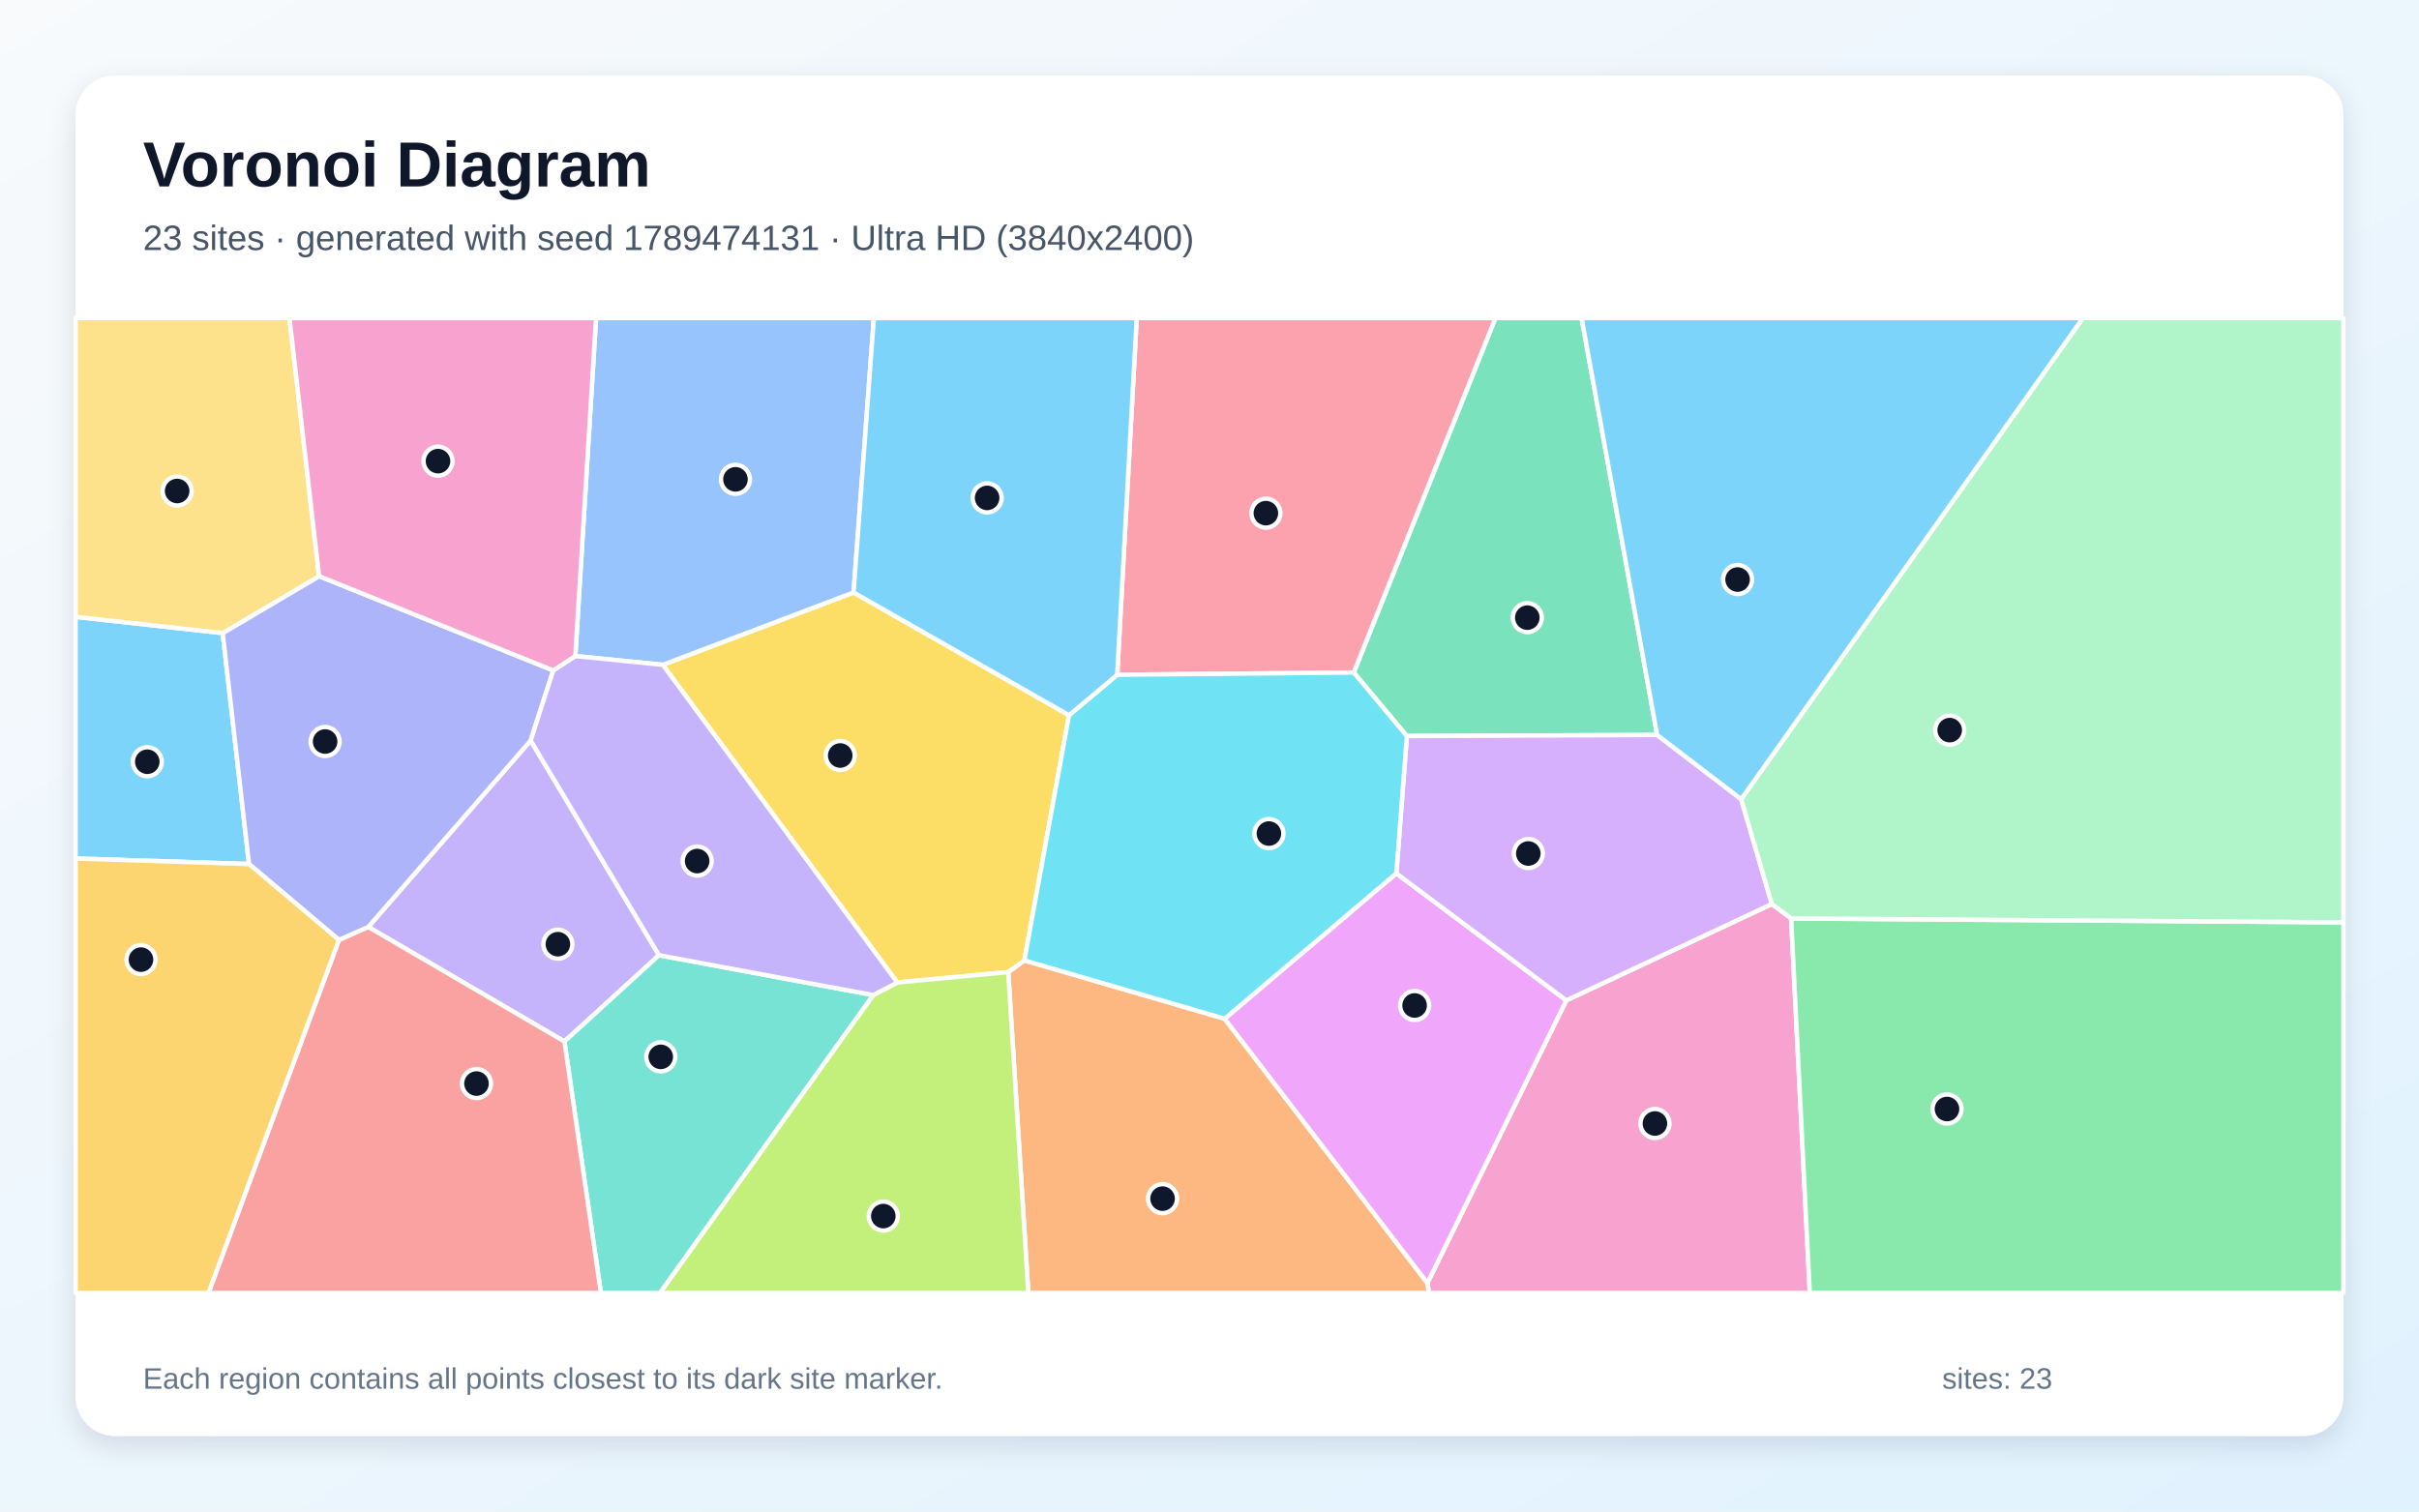
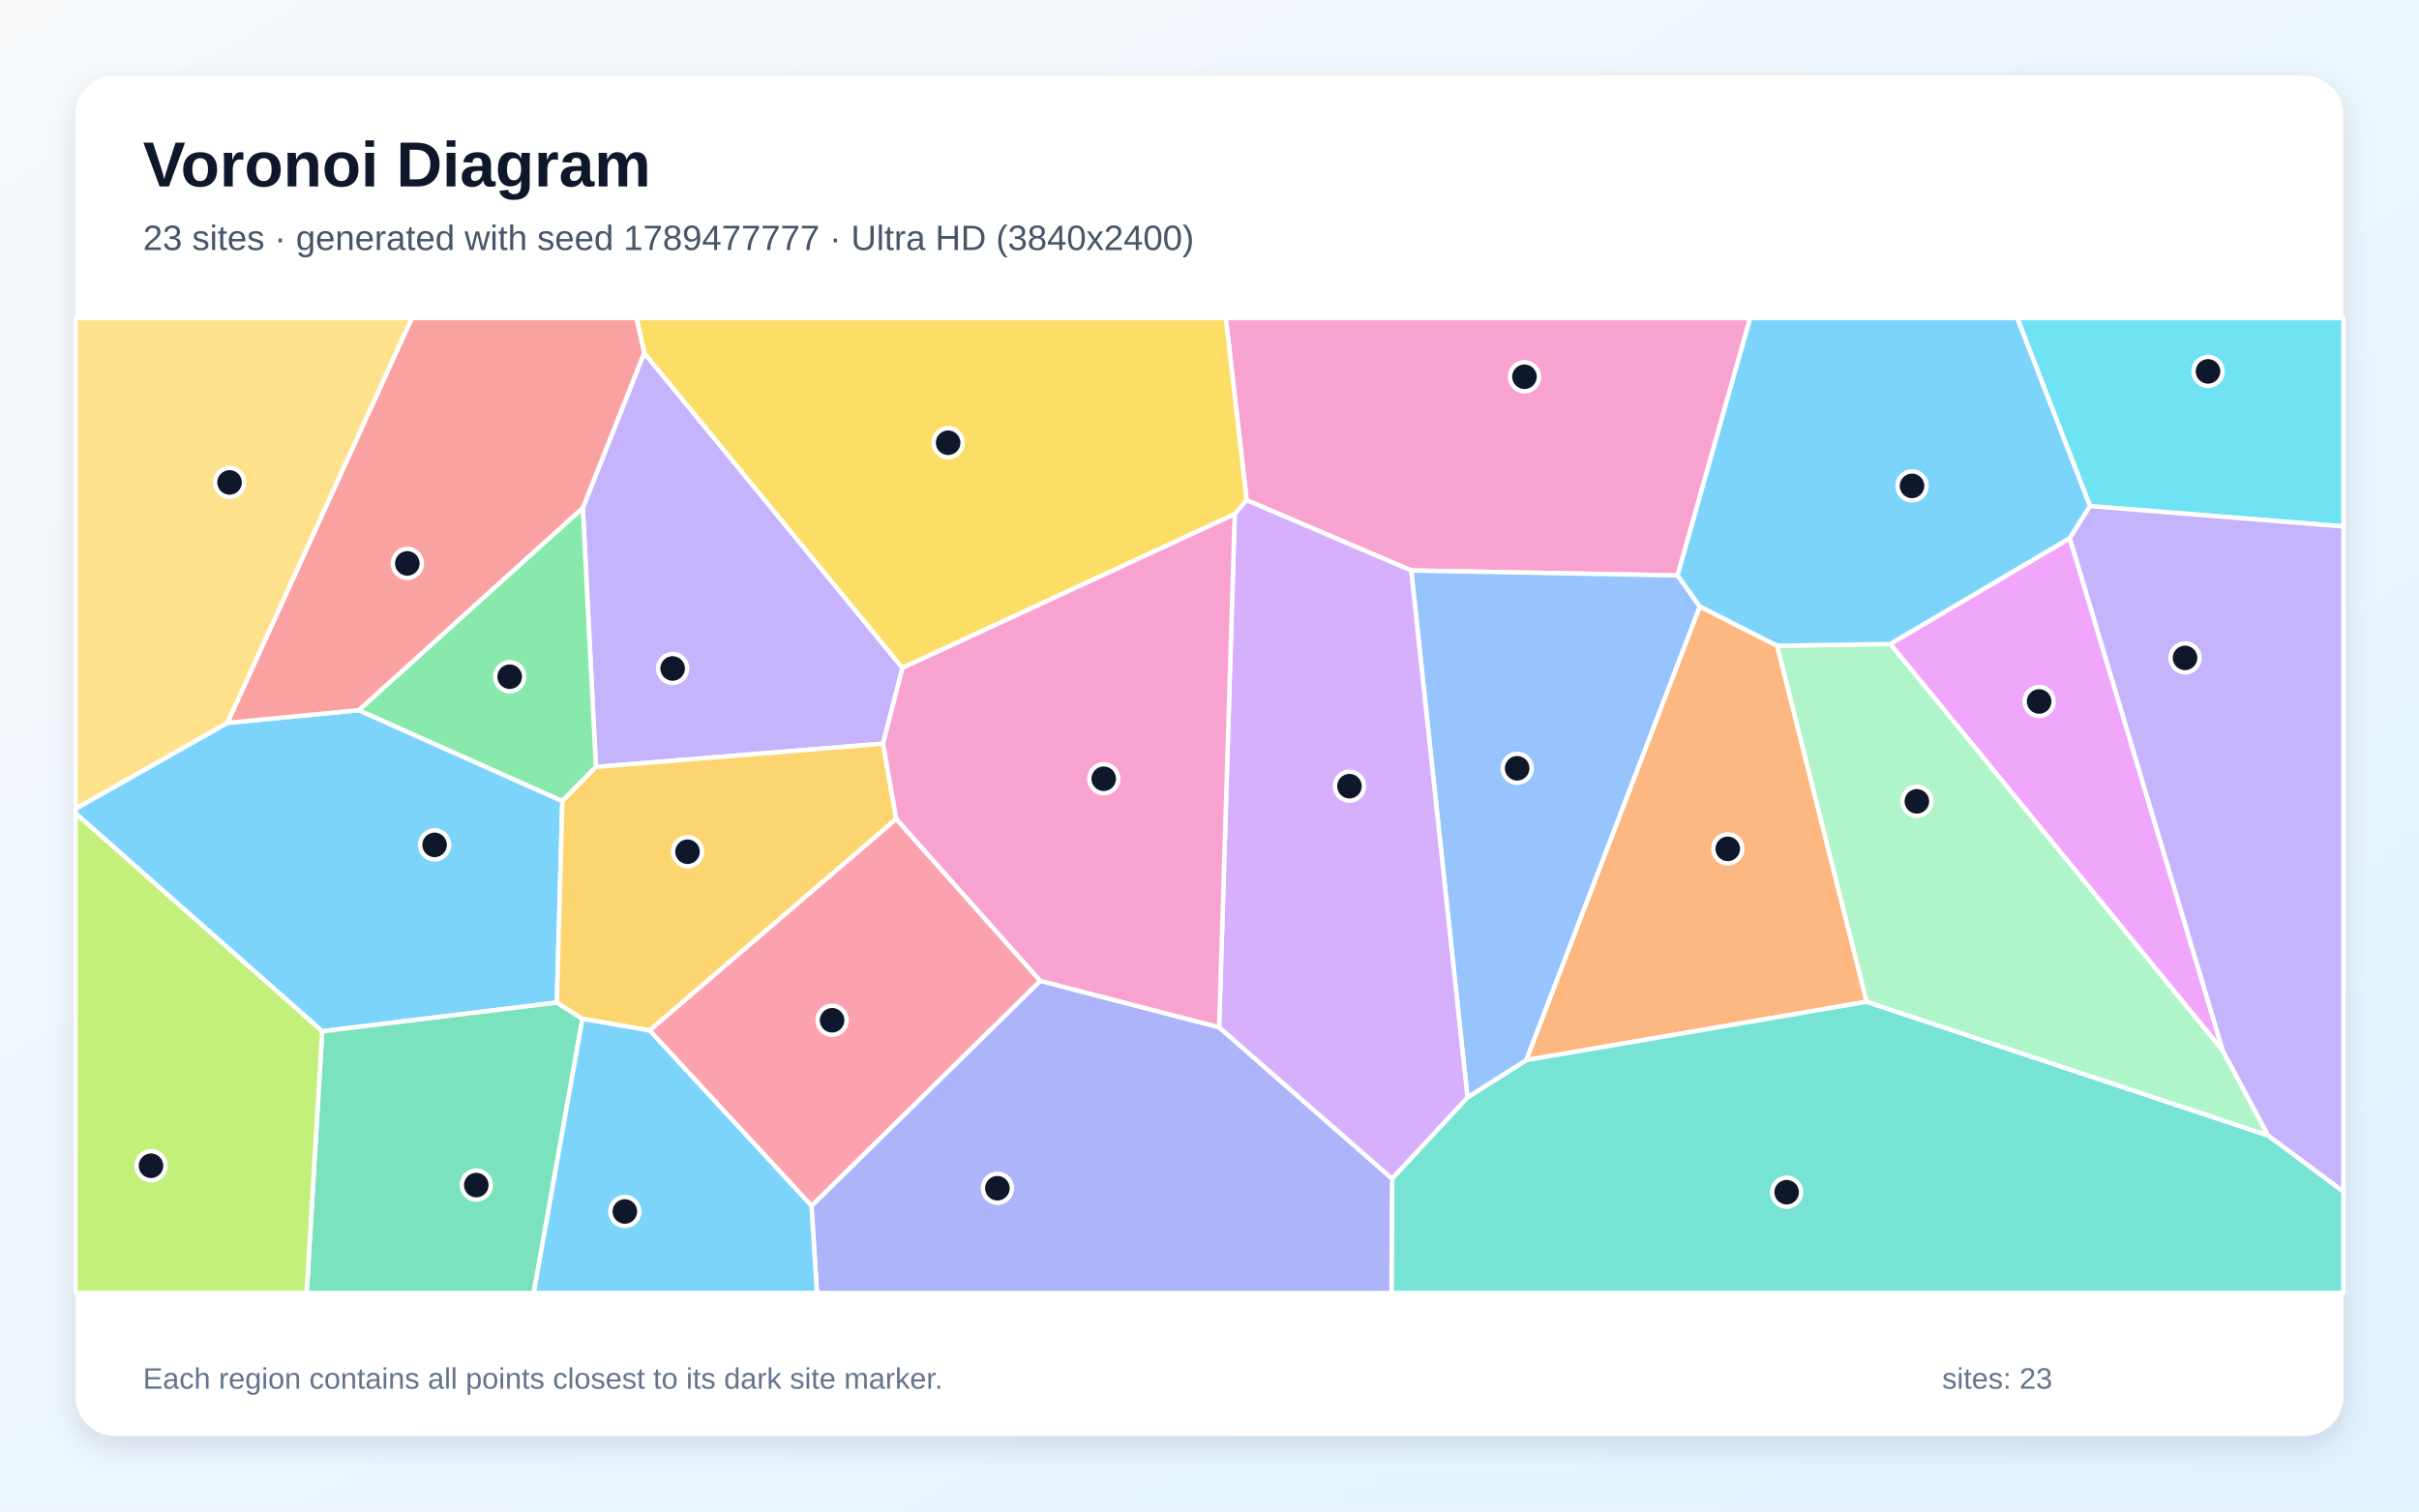
<svg xmlns="http://www.w3.org/2000/svg" width="3840" height="2400" viewBox="0 0 3840 2400" role="img" aria-labelledby="title description">
  <defs>
    <linearGradient id="background" x1="0" y1="0" x2="1" y2="1">
      <stop stop-color="#F8FAFC" />
      <stop offset="1" stop-color="#E0F2FE" />
    </linearGradient>
    <filter id="shadow" x="-5%" y="-5%" width="110%" height="110%">
      <feDropShadow dx="0" dy="15" stdDeviation="22" flood-color="#0F172A" flood-opacity=".12" />
    </filter>
  </defs>
  <rect width="3840" height="2400" fill="url(#background)" />
  <rect x="120" y="120" width="3600" height="2160" rx="63" fill="#FFFFFF" filter="url(#shadow)" />
  <g font-family="Arial, sans-serif">
    <text x="227" y="296" font-size="101" font-weight="700" fill="#0F172A">Voronoi Diagram</text>
-     <text x="227" y="397" font-size="56" fill="#475569">23 sites · generated with seed 1789474131 · Ultra HD (3840x2400)</text>
+     <text x="227" y="397" font-size="56" fill="#475569">23 sites · generated with seed 1789477777 · Ultra HD (3840x2400)</text>
  </g>
  <g stroke="#FFFFFF" stroke-width="7" stroke-linejoin="round">
-     <polygon points="353.5,1005.2 395.3,1371.9 120.0,1363.1 120.0,979.4" fill="#38BDF8" fill-opacity="0.65" />
-     <polygon points="584.6,1471.8 842.4,1175.8 1046.1,1516.7 896.0,1653.7" fill="#A78BFA" fill-opacity="0.65" />
-     <polygon points="2265.9,2037.2 2486.4,1588.4 2812.7,1435.4 2843.3,1458.3 2872.9,2053.0 2268.3,2053.0" fill="#F472B6" fill-opacity="0.65" />
-     <polygon points="1600.5,1543.5 1626.1,1524.9 1944.0,1617.5 2265.9,2037.2 2268.3,2053.0 1632.4,2053.0" fill="#FB923C" fill-opacity="0.65" />
-     <polygon points="1697.0,1135.7 1626.1,1524.9 1600.5,1543.5 1424.4,1560.0 1052.1,1055.6 1355.0,940.7" fill="#FACC15" fill-opacity="0.65" />
-     <polygon points="2843.3,1458.3 3720.0,1464.5 3720.0,2053.0 2872.9,2053.0" fill="#4ADE80" fill-opacity="0.65" />
-     <polygon points="896.0,1653.7 1046.1,1516.7 1386.3,1580.0 1047.7,2053.0 953.9,2053.0" fill="#2DD4BF" fill-opacity="0.65" />
-     <polygon points="1355.0,940.7 1052.1,1055.6 913.3,1041.7 946.2,505.0 1387.2,505.0" fill="#60A5FA" fill-opacity="0.65" />
-     <polygon points="1944.0,1617.5 2216.6,1386.7 2486.4,1588.4 2265.9,2037.2" fill="#E879F9" fill-opacity="0.65" />
-     <polygon points="2630.6,1167.0 2233.3,1168.7 2149.0,1067.8 2373.9,505.0 2510.7,505.0" fill="#34D399" fill-opacity="0.65" />
-     <polygon points="538.0,1492.4 584.6,1471.8 896.0,1653.7 953.9,2053.0 330.9,2053.0" fill="#F87171" fill-opacity="0.65" />
-     <polygon points="506.5,914.8 878.2,1064.5 842.4,1175.8 584.6,1471.8 538.0,1492.4 395.3,1371.9 353.5,1005.2" fill="#818CF8" fill-opacity="0.65" />
-     <polygon points="120.0,1363.1 395.3,1371.9 538.0,1492.4 330.9,2053.0 120.0,2053.0" fill="#FBBF24" fill-opacity="0.65" />
-     <polygon points="1386.3,1580.0 1424.4,1560.0 1600.5,1543.5 1632.4,2053.0 1047.7,2053.0" fill="#A3E635" fill-opacity="0.65" />
-     <polygon points="2233.3,1168.7 2630.6,1167.0 2764.0,1268.9 2812.7,1435.4 2486.4,1588.4 2216.6,1386.7" fill="#C084FC" fill-opacity="0.65" />
-     <polygon points="2149.0,1067.8 1773.5,1071.4 1804.5,505.0 2373.9,505.0" fill="#FB7185" fill-opacity="0.65" />
-     <polygon points="1773.5,1071.4 2149.0,1067.8 2233.3,1168.7 2216.6,1386.7 1944.0,1617.5 1626.1,1524.9 1697.0,1135.7" fill="#22D3EE" fill-opacity="0.65" />
-     <polygon points="2843.3,1458.3 2812.7,1435.4 2764.0,1268.9 3306.4,505.0 3720.0,505.0 3720.0,1464.5" fill="#86EFAC" fill-opacity="0.65" />
-     <polygon points="506.5,914.8 353.5,1005.2 120.0,979.4 120.0,505.0 459.5,505.0" fill="#FCD34D" fill-opacity="0.65" />
-     <polygon points="1773.5,1071.4 1697.0,1135.7 1355.0,940.7 1387.2,505.0 1804.5,505.0" fill="#38BDF8" fill-opacity="0.65" />
-     <polygon points="2764.0,1268.9 2630.6,1167.0 2510.7,505.0 3306.4,505.0" fill="#38BDF8" fill-opacity="0.65" />
-     <polygon points="878.2,1064.5 913.3,1041.7 1052.1,1055.6 1424.4,1560.0 1386.3,1580.0 1046.1,1516.7 842.4,1175.8" fill="#A78BFA" fill-opacity="0.65" />
-     <polygon points="913.3,1041.7 878.2,1064.5 506.5,914.8 459.5,505.0 946.2,505.0" fill="#F472B6" fill-opacity="0.65" />
+     <polygon points="884.0,1591.9 511.5,1637.5 120.0,1291.6 120.0,1284.0 360.8,1147.8 569.5,1127.6 892.7,1271.9" fill="#38BDF8" fill-opacity="0.65" />
+     <polygon points="1401.8,1180.8 946.0,1217.7 925.2,806.3 1022.6,560.2 1432.6,1060.5" fill="#A78BFA" fill-opacity="0.65" />
+     <polygon points="2663.1,913.7 2240.2,905.8 1979.0,794.2 1945.9,505.0 2778.3,505.0" fill="#F472B6" fill-opacity="0.65" />
+     <polygon points="2821.2,1025.3 2963.3,1590.6 2422.7,1683.3 2698.3,962.9" fill="#FB923C" fill-opacity="0.65" />
+     <polygon points="1979.0,794.2 1960.1,816.3 1432.6,1060.5 1022.6,560.2 1010.3,505.0 1945.9,505.0" fill="#FACC15" fill-opacity="0.65" />
+     <polygon points="925.2,806.3 946.0,1217.7 892.7,1271.9 569.5,1127.6" fill="#4ADE80" fill-opacity="0.65" />
+     <polygon points="2209.8,1871.4 2329.5,1742.5 2422.7,1683.3 2963.3,1590.6 3600.6,1803.0 3720.0,1892.0 3720.0,2053.0 2208.9,2053.0" fill="#2DD4BF" fill-opacity="0.65" />
+     <polygon points="2240.2,905.8 2663.1,913.7 2698.3,962.9 2422.7,1683.3 2329.5,1742.5" fill="#60A5FA" fill-opacity="0.65" />
+     <polygon points="3528.7,1668.6 3000.6,1022.5 3285.7,854.4" fill="#E879F9" fill-opacity="0.65" />
+     <polygon points="511.5,1637.5 884.0,1591.9 924.6,1617.6 847.3,2053.0 486.8,2053.0" fill="#34D399" fill-opacity="0.65" />
+     <polygon points="1022.6,560.2 925.2,806.3 569.5,1127.6 360.8,1147.8 653.7,505.0 1010.3,505.0" fill="#F87171" fill-opacity="0.65" />
+     <polygon points="1288.2,1914.6 1651.3,1557.3 1935.3,1631.1 2209.8,1871.4 2208.9,2053.0 1296.8,2053.0" fill="#818CF8" fill-opacity="0.65" />
+     <polygon points="1422.8,1300.3 1031.2,1636.2 924.6,1617.6 884.0,1591.9 892.7,1271.9 946.0,1217.7 1401.8,1180.8" fill="#FBBF24" fill-opacity="0.65" />
+     <polygon points="120.0,1291.6 511.5,1637.5 486.8,2053.0 120.0,2053.0" fill="#A3E635" fill-opacity="0.65" />
+     <polygon points="1935.3,1631.1 1960.1,816.3 1979.0,794.2 2240.2,905.8 2329.5,1742.5 2209.8,1871.4" fill="#C084FC" fill-opacity="0.65" />
+     <polygon points="1651.3,1557.3 1288.2,1914.6 1031.2,1636.2 1422.8,1300.3" fill="#FB7185" fill-opacity="0.65" />
+     <polygon points="3317.7,803.6 3202.2,505.0 3720.0,505.0 3720.0,835.9" fill="#22D3EE" fill-opacity="0.65" />
+     <polygon points="3000.6,1022.5 3528.7,1668.6 3600.6,1803.0 2963.3,1590.6 2821.2,1025.3" fill="#86EFAC" fill-opacity="0.65" />
+     <polygon points="360.8,1147.8 120.0,1284.0 120.0,505.0 653.7,505.0" fill="#FCD34D" fill-opacity="0.65" />
+     <polygon points="924.6,1617.6 1031.2,1636.2 1288.2,1914.6 1296.8,2053.0 847.3,2053.0" fill="#38BDF8" fill-opacity="0.65" />
+     <polygon points="3317.7,803.6 3285.7,854.4 3000.6,1022.5 2821.2,1025.3 2698.3,962.9 2663.1,913.7 2778.3,505.0 3202.2,505.0" fill="#38BDF8" fill-opacity="0.65" />
+     <polygon points="3600.6,1803.0 3528.7,1668.6 3285.7,854.4 3317.7,803.6 3720.0,835.9 3720.0,1892.0" fill="#A78BFA" fill-opacity="0.65" />
+     <polygon points="1935.3,1631.1 1651.3,1557.3 1422.8,1300.3 1401.8,1180.8 1432.6,1060.5 1960.1,816.3" fill="#F472B6" fill-opacity="0.65" />
  </g>
  <g>
-     <circle cx="233.8" cy="1209.5" r="23" fill="#0F172A" stroke="#FFFFFF" stroke-width="7" />
-     <circle cx="885.6" cy="1499.2" r="23" fill="#0F172A" stroke="#FFFFFF" stroke-width="7" />
-     <circle cx="2627.1" cy="1783.9" r="23" fill="#0F172A" stroke="#FFFFFF" stroke-width="7" />
-     <circle cx="1845.5" cy="1903.2" r="23" fill="#0F172A" stroke="#FFFFFF" stroke-width="7" />
-     <circle cx="1333.8" cy="1199.6" r="23" fill="#0F172A" stroke="#FFFFFF" stroke-width="7" />
-     <circle cx="3090.7" cy="1760.9" r="23" fill="#0F172A" stroke="#FFFFFF" stroke-width="7" />
-     <circle cx="1048.9" cy="1678.1" r="23" fill="#0F172A" stroke="#FFFFFF" stroke-width="7" />
-     <circle cx="1167.5" cy="761.1" r="23" fill="#0F172A" stroke="#FFFFFF" stroke-width="7" />
-     <circle cx="2245.6" cy="1596.5" r="23" fill="#0F172A" stroke="#FFFFFF" stroke-width="7" />
-     <circle cx="2424.5" cy="980.7" r="23" fill="#0F172A" stroke="#FFFFFF" stroke-width="7" />
-     <circle cx="756.4" cy="1720.5" r="23" fill="#0F172A" stroke="#FFFFFF" stroke-width="7" />
-     <circle cx="516.1" cy="1177.4" r="23" fill="#0F172A" stroke="#FFFFFF" stroke-width="7" />
-     <circle cx="223.8" cy="1523.7" r="23" fill="#0F172A" stroke="#FFFFFF" stroke-width="7" />
-     <circle cx="1402.2" cy="1930.9" r="23" fill="#0F172A" stroke="#FFFFFF" stroke-width="7" />
-     <circle cx="2426.1" cy="1355.2" r="23" fill="#0F172A" stroke="#FFFFFF" stroke-width="7" />
-     <circle cx="2009.5" cy="814.8" r="23" fill="#0F172A" stroke="#FFFFFF" stroke-width="7" />
-     <circle cx="2014.3" cy="1323.5" r="23" fill="#0F172A" stroke="#FFFFFF" stroke-width="7" />
-     <circle cx="3095.0" cy="1159.3" r="23" fill="#0F172A" stroke="#FFFFFF" stroke-width="7" />
-     <circle cx="281.2" cy="779.6" r="23" fill="#0F172A" stroke="#FFFFFF" stroke-width="7" />
-     <circle cx="1567.0" cy="790.6" r="23" fill="#0F172A" stroke="#FFFFFF" stroke-width="7" />
-     <circle cx="2758.3" cy="920.2" r="23" fill="#0F172A" stroke="#FFFFFF" stroke-width="7" />
-     <circle cx="1106.7" cy="1367.2" r="23" fill="#0F172A" stroke="#FFFFFF" stroke-width="7" />
-     <circle cx="695.3" cy="732.2" r="23" fill="#0F172A" stroke="#FFFFFF" stroke-width="7" />
+     <circle cx="689.9" cy="1341.5" r="23" fill="#0F172A" stroke="#FFFFFF" stroke-width="7" />
+     <circle cx="1067.8" cy="1061.4" r="23" fill="#0F172A" stroke="#FFFFFF" stroke-width="7" />
+     <circle cx="2420.0" cy="598.2" r="23" fill="#0F172A" stroke="#FFFFFF" stroke-width="7" />
+     <circle cx="2742.7" cy="1347.8" r="23" fill="#0F172A" stroke="#FFFFFF" stroke-width="7" />
+     <circle cx="1505.1" cy="703.0" r="23" fill="#0F172A" stroke="#FFFFFF" stroke-width="7" />
+     <circle cx="809.1" cy="1074.5" r="23" fill="#0F172A" stroke="#FFFFFF" stroke-width="7" />
+     <circle cx="2836.2" cy="1893.0" r="23" fill="#0F172A" stroke="#FFFFFF" stroke-width="7" />
+     <circle cx="2408.4" cy="1219.9" r="23" fill="#0F172A" stroke="#FFFFFF" stroke-width="7" />
+     <circle cx="3237.0" cy="1113.8" r="23" fill="#0F172A" stroke="#FFFFFF" stroke-width="7" />
+     <circle cx="756.1" cy="1881.7" r="23" fill="#0F172A" stroke="#FFFFFF" stroke-width="7" />
+     <circle cx="646.6" cy="894.6" r="23" fill="#0F172A" stroke="#FFFFFF" stroke-width="7" />
+     <circle cx="1583.3" cy="1886.7" r="23" fill="#0F172A" stroke="#FFFFFF" stroke-width="7" />
+     <circle cx="1091.4" cy="1352.4" r="23" fill="#0F172A" stroke="#FFFFFF" stroke-width="7" />
+     <circle cx="239.7" cy="1851.0" r="23" fill="#0F172A" stroke="#FFFFFF" stroke-width="7" />
+     <circle cx="2142.2" cy="1248.3" r="23" fill="#0F172A" stroke="#FFFFFF" stroke-width="7" />
+     <circle cx="1320.9" cy="1620.0" r="23" fill="#0F172A" stroke="#FFFFFF" stroke-width="7" />
+     <circle cx="3505.1" cy="589.7" r="23" fill="#0F172A" stroke="#FFFFFF" stroke-width="7" />
+     <circle cx="3042.9" cy="1272.4" r="23" fill="#0F172A" stroke="#FFFFFF" stroke-width="7" />
+     <circle cx="364.4" cy="766.0" r="23" fill="#0F172A" stroke="#FFFFFF" stroke-width="7" />
+     <circle cx="991.9" cy="1923.6" r="23" fill="#0F172A" stroke="#FFFFFF" stroke-width="7" />
+     <circle cx="3035.2" cy="771.5" r="23" fill="#0F172A" stroke="#FFFFFF" stroke-width="7" />
+     <circle cx="3468.6" cy="1044.6" r="23" fill="#0F172A" stroke="#FFFFFF" stroke-width="7" />
+     <circle cx="1752.1" cy="1236.5" r="23" fill="#0F172A" stroke="#FFFFFF" stroke-width="7" />
  </g>
  <g font-family="Arial, sans-serif" font-size="47" fill="#64748B">
    <text x="227" y="2205">Each region contains all points closest to its dark site marker.</text>
    <text x="3083" y="2205">sites: 23</text>
  </g>
</svg>
